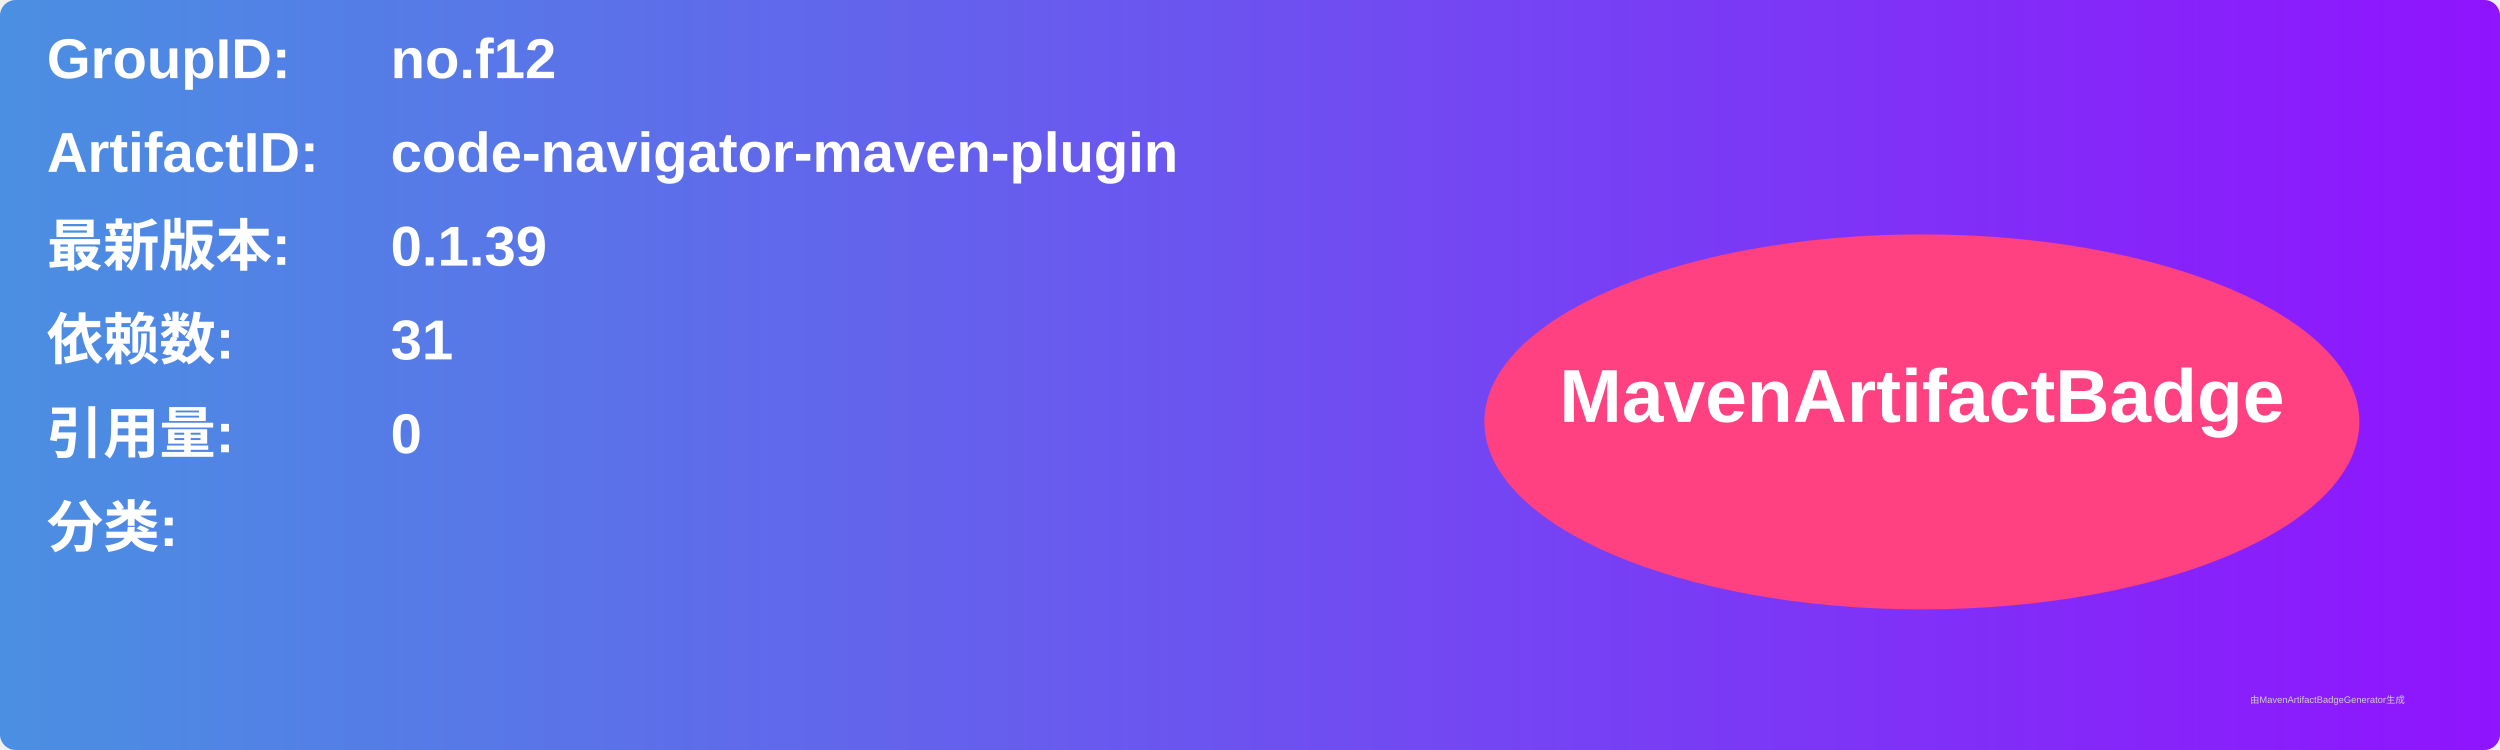
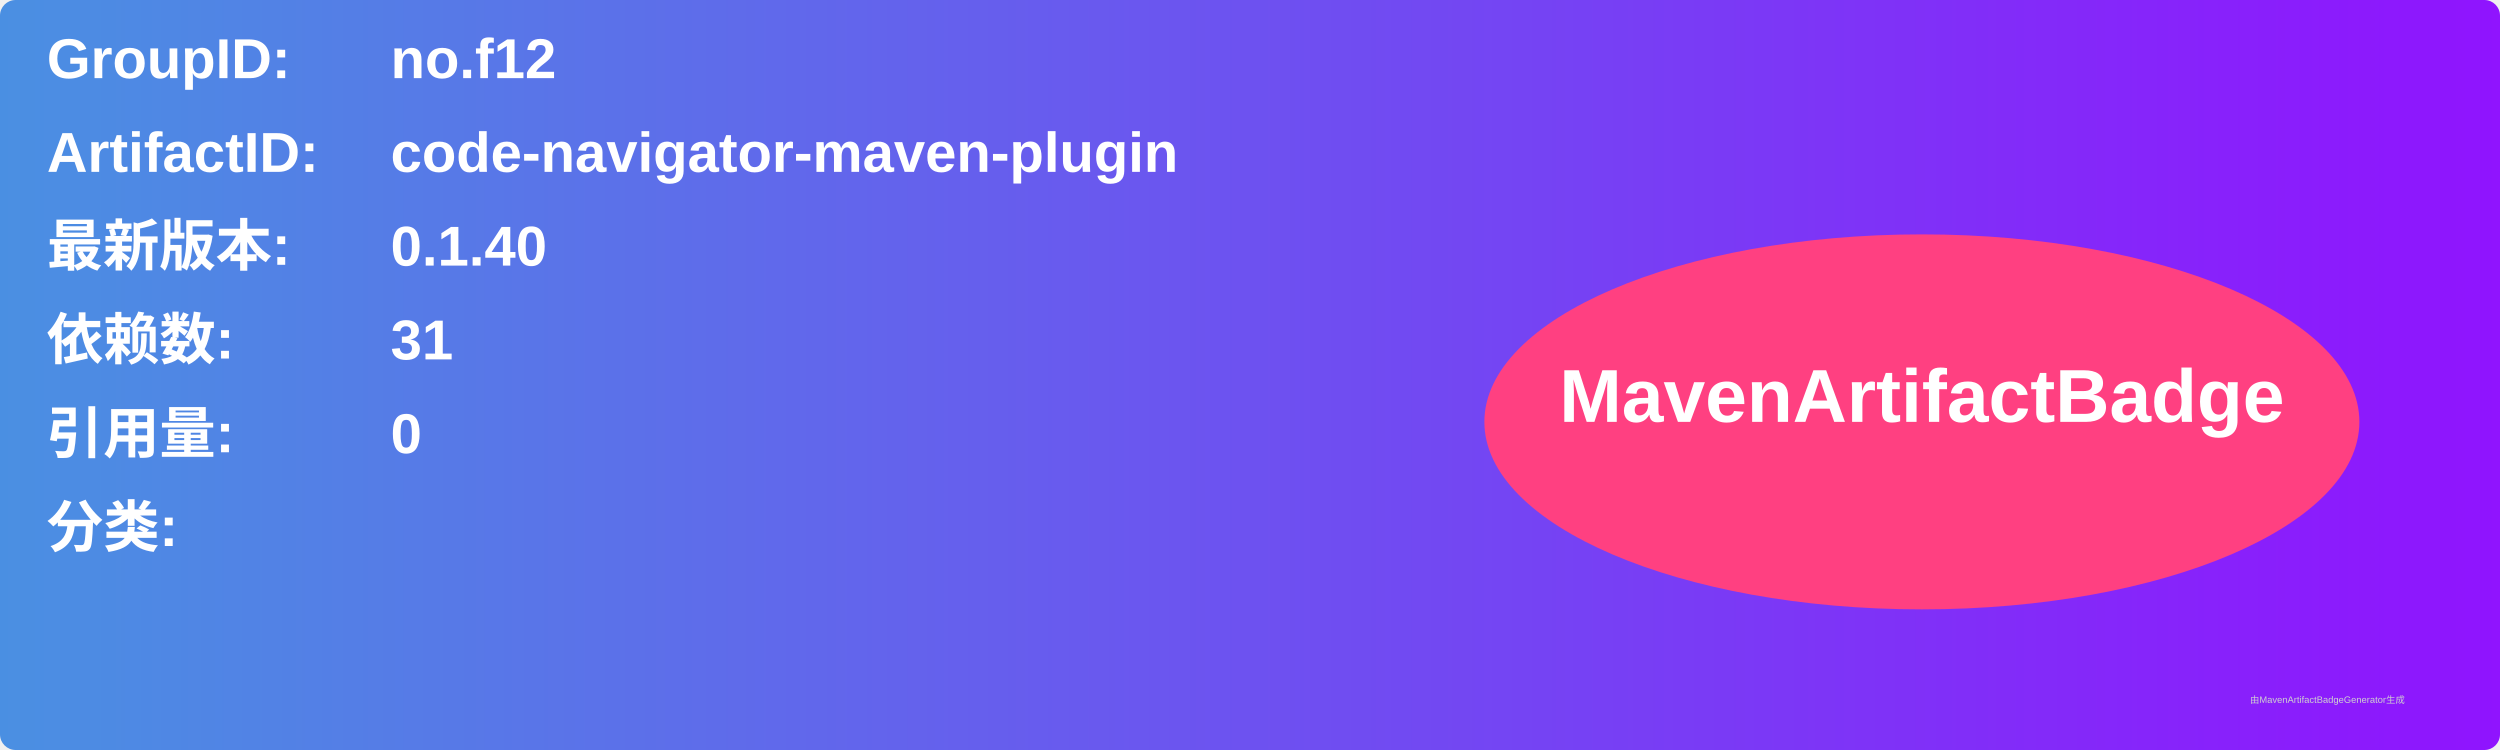
<svg xmlns="http://www.w3.org/2000/svg" width="800" height="240" viewBox="0 0 800 240">
  <linearGradient id="grad" x1="0%" y1="0%" x2="100%" y2="0%">
    <stop offset="0%" stop-color="#4a90e2" />
    <stop offset="100%" stop-color="#9013fe" />
  </linearGradient>
  <rect width="100%" height="100%" rx="5" ry="5" fill="url(#grad)" />
  <g transform="translate(15, 15)">
    <text x="0" y="10" font-family="Arial" font-size="18" fill="white" font-weight="bold" width="260">GroupID:</text>
    <text x="110" y="10" font-family="Arial" font-size="18" fill="white" font-weight="bold" width="460">no.f12</text>
    <text x="0" y="40" font-family="Arial" font-size="18" fill="white" font-weight="bold" width="260">ArtifactID:</text>
    <text x="110" y="40" font-family="Arial" font-size="18" fill="white" font-weight="bold" width="460">code-navigator-maven-plugin</text>
    <text x="0" y="70" font-family="Arial" font-size="18" fill="white" font-weight="bold">最新版本:</text>
    <text x="110" y="70" font-family="Arial" font-size="18" fill="white" font-weight="bold">
-       <tspan font-weight="bold">0.1.39</tspan>
+       <tspan font-weight="bold">0.1.40</tspan>
    </text>
    <text x="0" y="100" font-family="Arial" font-size="18" fill="white" font-weight="bold">依赖数: </text>
    <text x="110" y="100" font-family="Arial" font-size="18" fill="white">
      <tspan font-weight="bold">31</tspan>
    </text>
    <text x="0" y="130" font-family="Arial" font-size="18" fill="white" font-weight="bold">引用量: </text>
    <text x="110" y="130" font-family="Arial" font-size="18" fill="white">
      <tspan font-weight="bold">0</tspan>
    </text>
    <text x="0" y="160" font-family="Arial" font-size="18" fill="white" font-weight="bold">分类:</text>
    <text x="10" y="190" font-family="Arial" font-size="10" fill="white">
      <tspan font-weight="bold" />
    </text>
    <ellipse cx="600" cy="120" rx="140" ry="60" fill="#ff4081" />
    <text x="600" y="120" text-anchor="middle" font-family="Arial" font-size="24" fill="white" font-weight="bold">MavenArtifactBadge</text>
  </g>
  <text x="720" y="225" font-family="Arial" font-size="3" fill="#d0d0d0">由MavenArtifactBadgeGenerator生成</text>
</svg>
